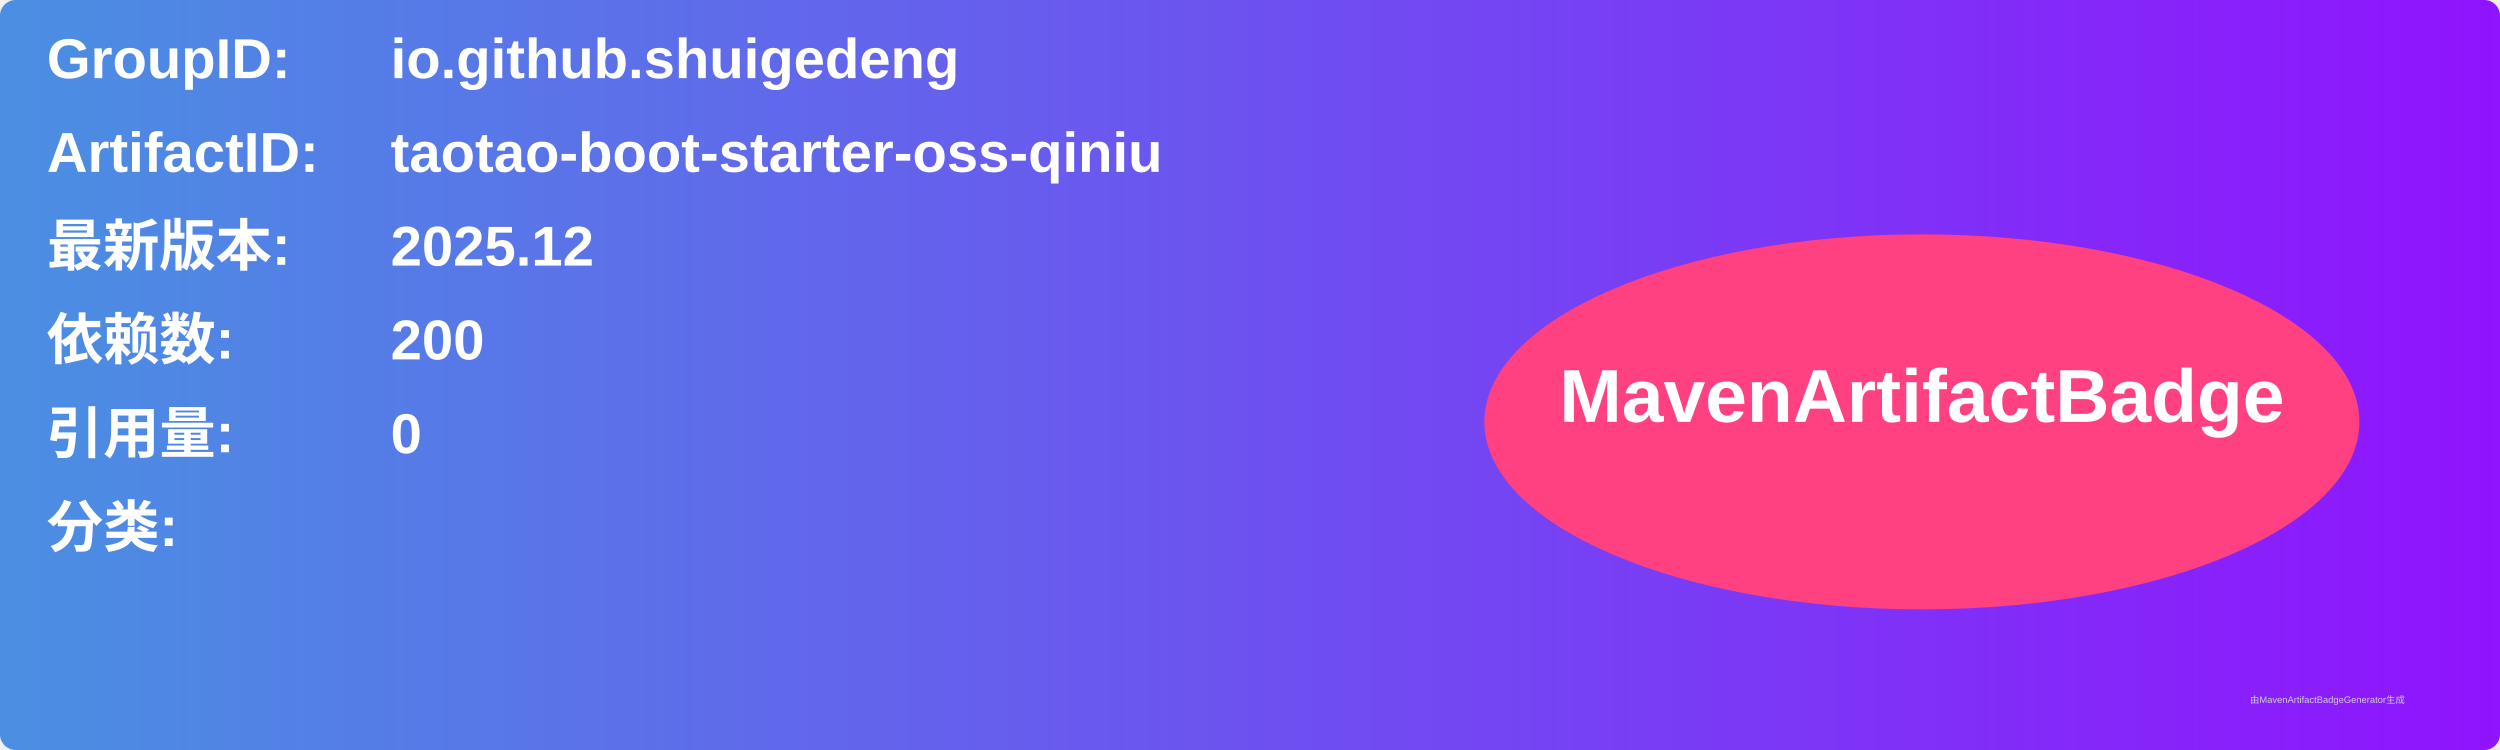
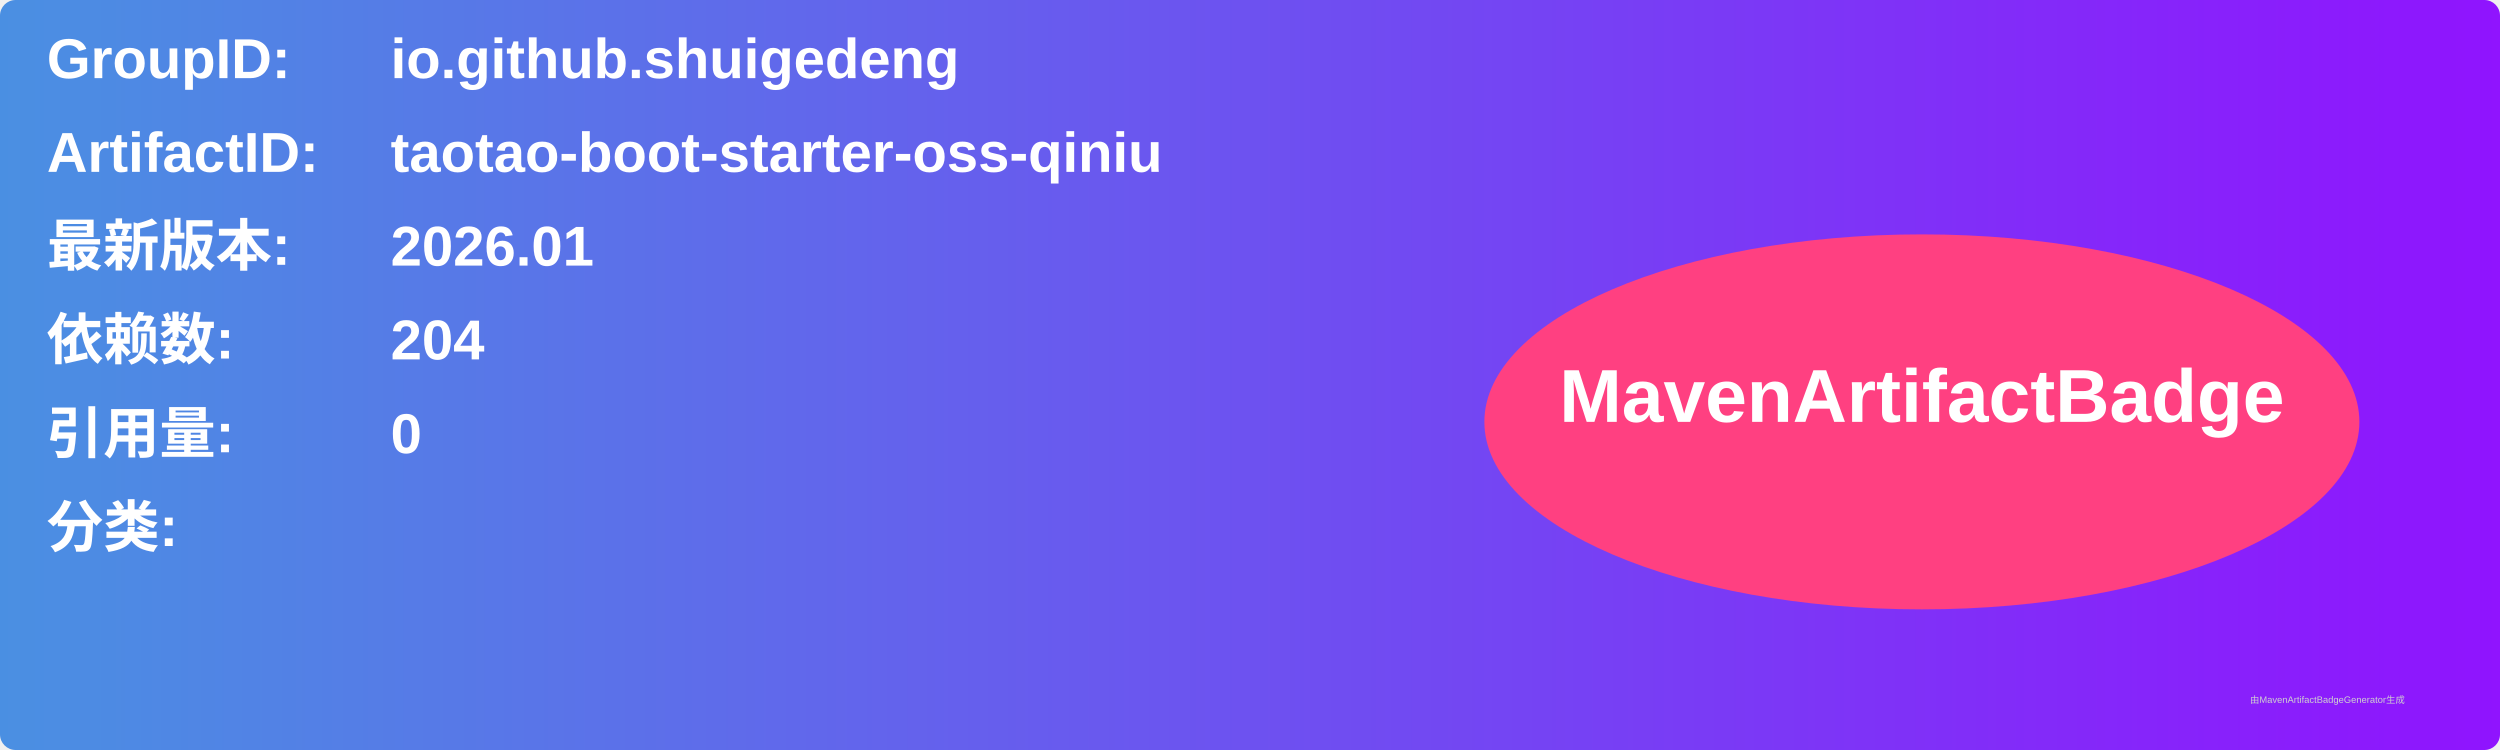
<svg xmlns="http://www.w3.org/2000/svg" width="800" height="240" viewBox="0 0 800 240">
  <linearGradient id="grad" x1="0%" y1="0%" x2="100%" y2="0%">
    <stop offset="0%" stop-color="#4a90e2" />
    <stop offset="100%" stop-color="#9013fe" />
  </linearGradient>
  <rect width="100%" height="100%" rx="5" ry="5" fill="url(#grad)" />
  <g transform="translate(15, 15)">
    <text x="0" y="10" font-family="Arial" font-size="18" fill="white" font-weight="bold" width="260">GroupID:</text>
    <text x="110" y="10" font-family="Arial" font-size="18" fill="white" font-weight="bold" width="460">io.github.shuigedeng</text>
    <text x="0" y="40" font-family="Arial" font-size="18" fill="white" font-weight="bold" width="260">ArtifactID:</text>
    <text x="110" y="40" font-family="Arial" font-size="18" fill="white" font-weight="bold" width="460">taotao-boot-starter-oss-qiniu</text>
    <text x="0" y="70" font-family="Arial" font-size="18" fill="white" font-weight="bold">最新版本:</text>
    <text x="110" y="70" font-family="Arial" font-size="18" fill="white" font-weight="bold">
-       <tspan font-weight="bold">2025.12</tspan>
+       <tspan font-weight="bold">2026.01</tspan>
    </text>
    <text x="0" y="100" font-family="Arial" font-size="18" fill="white" font-weight="bold">依赖数: </text>
    <text x="110" y="100" font-family="Arial" font-size="18" fill="white">
-       <tspan font-weight="bold">200</tspan>
+       <tspan font-weight="bold">204</tspan>
    </text>
    <text x="0" y="130" font-family="Arial" font-size="18" fill="white" font-weight="bold">引用量: </text>
    <text x="110" y="130" font-family="Arial" font-size="18" fill="white">
      <tspan font-weight="bold">0</tspan>
    </text>
    <text x="0" y="160" font-family="Arial" font-size="18" fill="white" font-weight="bold">分类:</text>
    <text x="10" y="190" font-family="Arial" font-size="10" fill="white">
      <tspan font-weight="bold" />
    </text>
    <ellipse cx="600" cy="120" rx="140" ry="60" fill="#ff4081" />
    <text x="600" y="120" text-anchor="middle" font-family="Arial" font-size="24" fill="white" font-weight="bold">MavenArtifactBadge</text>
  </g>
  <text x="720" y="225" font-family="Arial" font-size="3" fill="#d0d0d0">由MavenArtifactBadgeGenerator生成</text>
</svg>
